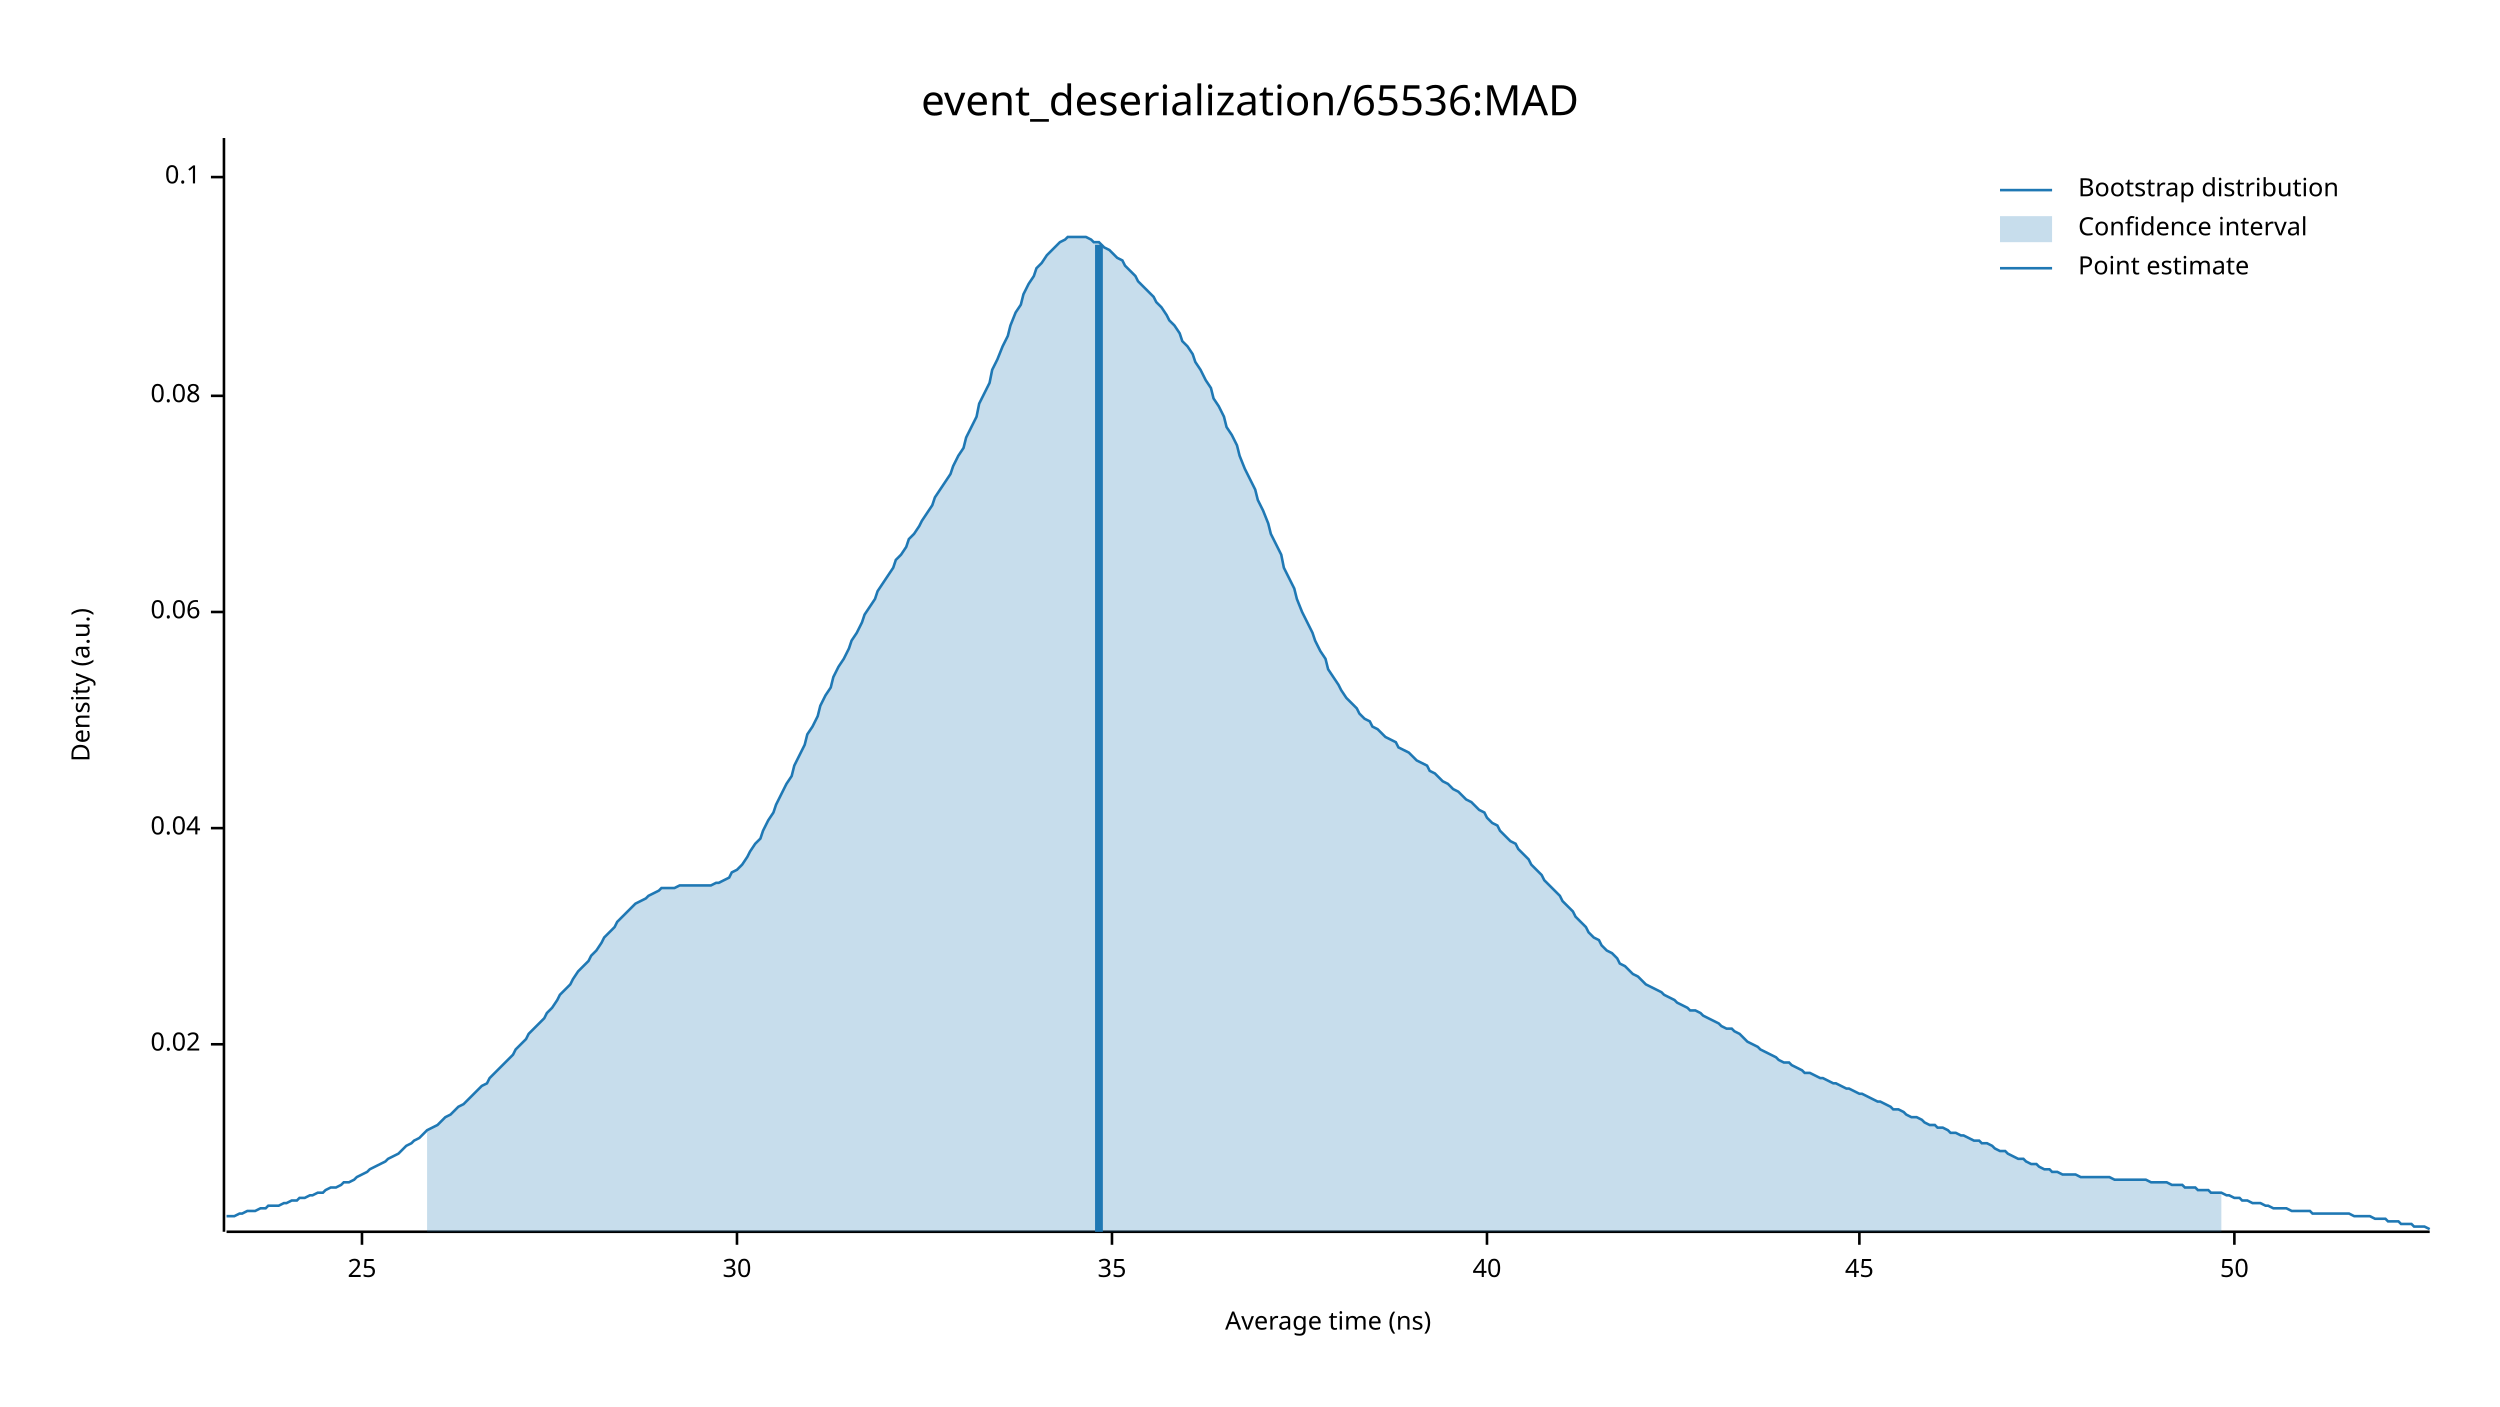
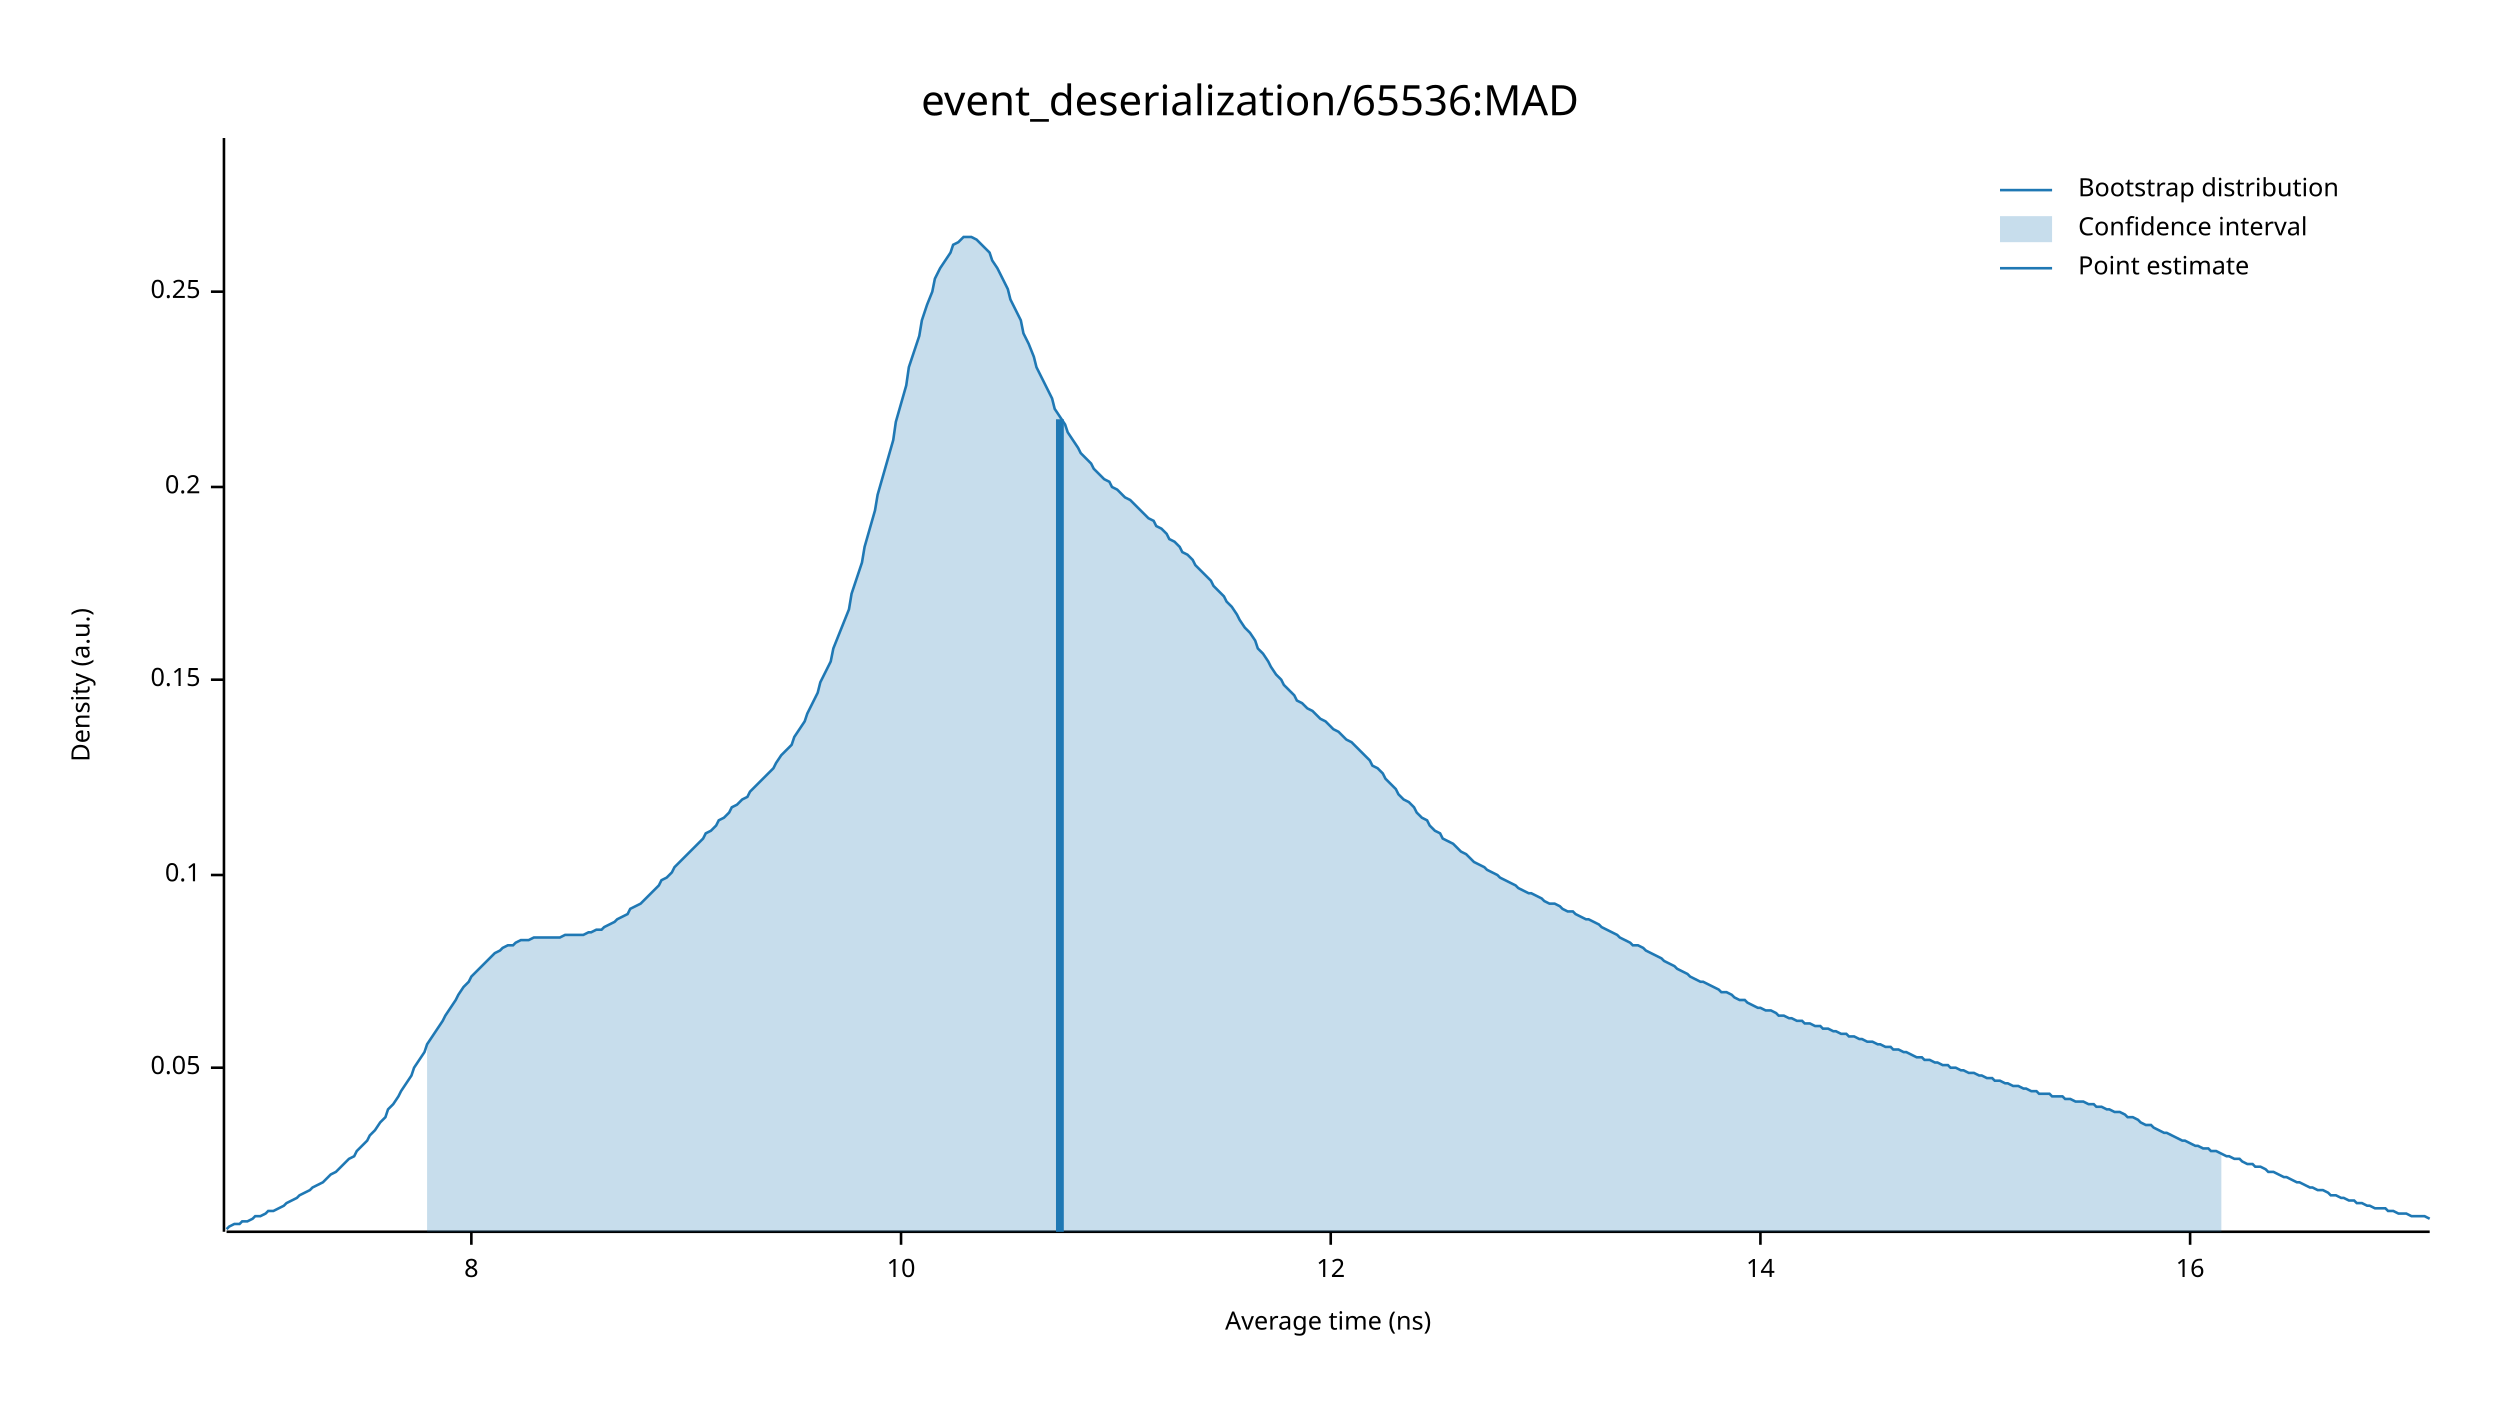
<svg xmlns="http://www.w3.org/2000/svg" width="960" height="540" viewBox="0 0 960 540">
  <text x="480" y="32" dy="0.76em" text-anchor="middle" font-family="sans-serif" font-size="16.129" opacity="1" fill="#000000">
event_deserialization/65536:MAD
</text>
  <text x="27" y="263" dy="0.76em" text-anchor="middle" font-family="sans-serif" font-size="9.677" opacity="1" fill="#000000" transform="rotate(270, 27, 263)">
Density (a.u.)
</text>
  <text x="510" y="513" dy="-0.5ex" text-anchor="middle" font-family="sans-serif" font-size="9.677" opacity="1" fill="#000000">
Average time (ns)
</text>
  <polyline fill="none" opacity="1" stroke="#000000" stroke-width="1" points="86,53 86,473 " />
-   <text x="77" y="401" dy="0.5ex" text-anchor="end" font-family="sans-serif" font-size="9.677" opacity="1" fill="#000000">
- 0.02
+   <text x="77" y="410" dy="0.5ex" text-anchor="end" font-family="sans-serif" font-size="9.677" opacity="1" fill="#000000">
+ 0.05
</text>
-   <polyline fill="none" opacity="1" stroke="#000000" stroke-width="1" points="81,401 86,401 " />
-   <text x="77" y="318" dy="0.5ex" text-anchor="end" font-family="sans-serif" font-size="9.677" opacity="1" fill="#000000">
- 0.04
- </text>
-   <polyline fill="none" opacity="1" stroke="#000000" stroke-width="1" points="81,318 86,318 " />
-   <text x="77" y="235" dy="0.5ex" text-anchor="end" font-family="sans-serif" font-size="9.677" opacity="1" fill="#000000">
- 0.06
- </text>
-   <polyline fill="none" opacity="1" stroke="#000000" stroke-width="1" points="81,235 86,235 " />
-   <text x="77" y="152" dy="0.5ex" text-anchor="end" font-family="sans-serif" font-size="9.677" opacity="1" fill="#000000">
- 0.08
- </text>
-   <polyline fill="none" opacity="1" stroke="#000000" stroke-width="1" points="81,152 86,152 " />
-   <text x="77" y="68" dy="0.5ex" text-anchor="end" font-family="sans-serif" font-size="9.677" opacity="1" fill="#000000">
+   <polyline fill="none" opacity="1" stroke="#000000" stroke-width="1" points="81,410 86,410 " />
+   <text x="77" y="336" dy="0.5ex" text-anchor="end" font-family="sans-serif" font-size="9.677" opacity="1" fill="#000000">
0.1
</text>
-   <polyline fill="none" opacity="1" stroke="#000000" stroke-width="1" points="81,68 86,68 " />
+   <polyline fill="none" opacity="1" stroke="#000000" stroke-width="1" points="81,336 86,336 " />
+   <text x="77" y="261" dy="0.5ex" text-anchor="end" font-family="sans-serif" font-size="9.677" opacity="1" fill="#000000">
+ 0.15
+ </text>
+   <polyline fill="none" opacity="1" stroke="#000000" stroke-width="1" points="81,261 86,261 " />
+   <text x="77" y="187" dy="0.5ex" text-anchor="end" font-family="sans-serif" font-size="9.677" opacity="1" fill="#000000">
+ 0.2
+ </text>
+   <polyline fill="none" opacity="1" stroke="#000000" stroke-width="1" points="81,187 86,187 " />
+   <text x="77" y="112" dy="0.5ex" text-anchor="end" font-family="sans-serif" font-size="9.677" opacity="1" fill="#000000">
+ 0.25
+ </text>
+   <polyline fill="none" opacity="1" stroke="#000000" stroke-width="1" points="81,112 86,112 " />
  <polyline fill="none" opacity="1" stroke="#000000" stroke-width="1" points="87,473 933,473 " />
-   <text x="139" y="483" dy="0.76em" text-anchor="middle" font-family="sans-serif" font-size="9.677" opacity="1" fill="#000000">
- 25
+   <text x="181" y="483" dy="0.76em" text-anchor="middle" font-family="sans-serif" font-size="9.677" opacity="1" fill="#000000">
+ 8
</text>
-   <polyline fill="none" opacity="1" stroke="#000000" stroke-width="1" points="139,473 139,478 " />
-   <text x="283" y="483" dy="0.76em" text-anchor="middle" font-family="sans-serif" font-size="9.677" opacity="1" fill="#000000">
- 30
+   <polyline fill="none" opacity="1" stroke="#000000" stroke-width="1" points="181,473 181,478 " />
+   <text x="346" y="483" dy="0.76em" text-anchor="middle" font-family="sans-serif" font-size="9.677" opacity="1" fill="#000000">
+ 10
</text>
-   <polyline fill="none" opacity="1" stroke="#000000" stroke-width="1" points="283,473 283,478 " />
-   <text x="427" y="483" dy="0.76em" text-anchor="middle" font-family="sans-serif" font-size="9.677" opacity="1" fill="#000000">
- 35
+   <polyline fill="none" opacity="1" stroke="#000000" stroke-width="1" points="346,473 346,478 " />
+   <text x="511" y="483" dy="0.76em" text-anchor="middle" font-family="sans-serif" font-size="9.677" opacity="1" fill="#000000">
+ 12
</text>
-   <polyline fill="none" opacity="1" stroke="#000000" stroke-width="1" points="427,473 427,478 " />
-   <text x="571" y="483" dy="0.76em" text-anchor="middle" font-family="sans-serif" font-size="9.677" opacity="1" fill="#000000">
- 40
+   <polyline fill="none" opacity="1" stroke="#000000" stroke-width="1" points="511,473 511,478 " />
+   <text x="676" y="483" dy="0.76em" text-anchor="middle" font-family="sans-serif" font-size="9.677" opacity="1" fill="#000000">
+ 14
</text>
-   <polyline fill="none" opacity="1" stroke="#000000" stroke-width="1" points="571,473 571,478 " />
-   <text x="714" y="483" dy="0.76em" text-anchor="middle" font-family="sans-serif" font-size="9.677" opacity="1" fill="#000000">
- 45
+   <polyline fill="none" opacity="1" stroke="#000000" stroke-width="1" points="676,473 676,478 " />
+   <text x="841" y="483" dy="0.76em" text-anchor="middle" font-family="sans-serif" font-size="9.677" opacity="1" fill="#000000">
+ 16
</text>
-   <polyline fill="none" opacity="1" stroke="#000000" stroke-width="1" points="714,473 714,478 " />
-   <text x="858" y="483" dy="0.76em" text-anchor="middle" font-family="sans-serif" font-size="9.677" opacity="1" fill="#000000">
- 50
- </text>
-   <polyline fill="none" opacity="1" stroke="#000000" stroke-width="1" points="858,473 858,478 " />
-   <polyline fill="none" opacity="1" stroke="#1F78B4" stroke-width="1" points="87,467 88,467 90,467 92,466 93,466 95,465 97,465 98,465 100,464 102,464 103,463 105,463 107,463 109,462 110,462 112,461 114,461 115,460 117,460 119,459 120,459 122,458 124,458 125,457 127,456 129,456 131,455 132,454 134,454 136,453 137,452 139,451 141,450 142,449 144,448 146,447 148,446 149,445 151,444 153,443 154,442 156,440 158,439 159,438 161,437 163,435 164,434 166,433 168,432 170,430 171,429 173,428 175,426 176,425 178,424 180,422 181,421 183,419 185,417 187,416 188,414 190,412 192,410 193,409 195,407 197,405 198,403 200,401 202,399 203,397 205,395 207,393 209,391 210,389 212,387 214,384 215,382 217,380 219,378 220,376 222,373 224,371 226,369 227,367 229,365 231,362 232,360 234,358 236,356 237,354 239,352 241,350 242,349 244,347 246,346 248,345 249,344 251,343 253,342 254,341 256,341 258,341 259,341 261,340 263,340 265,340 266,340 268,340 270,340 271,340 273,340 275,339 276,339 278,338 280,337 281,335 283,334 285,332 287,329 288,327 290,324 292,322 293,319 295,315 297,312 298,309 300,305 302,301 304,298 305,294 307,290 309,286 310,282 312,279 314,275 315,271 317,267 319,264 320,260 322,256 324,253 326,249 327,246 329,243 331,239 332,236 334,233 336,230 337,227 339,224 341,221 343,218 344,215 346,213 348,210 349,207 351,205 353,202 354,200 356,197 358,194 359,191 361,188 363,185 365,182 366,179 368,175 370,172 371,168 373,164 375,160 376,155 378,151 380,147 381,142 383,138 385,133 387,129 388,125 390,120 392,117 393,113 395,109 397,106 398,103 400,101 402,98 404,96 405,95 407,93 409,92 410,91 412,91 414,91 415,91 417,91 419,92 420,93 422,93 424,95 426,96 427,97 429,99 431,100 432,102 434,104 436,106 437,108 439,110 441,112 443,114 444,116 446,118 448,121 449,123 451,125 453,128 454,131 456,133 458,136 459,139 461,142 463,146 465,149 466,153 468,156 470,160 471,164 473,167 475,171 476,175 478,180 480,184 482,188 483,192 485,196 487,201 488,205 490,209 492,213 493,218 495,222 497,226 498,230 500,235 502,239 504,243 505,246 507,250 509,253 510,257 512,260 514,263 515,265 517,268 519,270 521,272 522,274 524,276 526,277 527,279 529,280 531,282 532,283 534,284 536,285 537,287 539,288 541,289 543,291 544,292 546,293 548,294 549,296 551,297 553,299 554,300 556,301 558,303 560,304 561,305 563,307 565,308 566,309 568,311 570,312 571,314 573,316 575,317 576,319 578,321 580,323 582,324 583,326 585,328 587,330 588,332 590,334 592,336 593,338 595,340 597,342 599,344 600,346 602,348 604,350 605,352 607,354 609,356 610,358 612,360 614,361 615,363 617,365 619,366 621,368 622,370 624,371 626,373 627,374 629,375 631,377 632,378 634,379 636,380 638,381 639,382 641,383 643,384 644,385 646,386 648,387 649,388 651,388 653,389 654,390 656,391 658,392 660,393 661,394 663,395 665,395 666,396 668,397 670,399 671,400 673,401 675,402 676,403 678,404 680,405 682,406 683,407 685,408 687,408 688,409 690,410 692,411 693,412 695,412 697,413 699,414 700,414 702,415 704,416 705,416 707,417 709,418 710,418 712,419 714,420 715,420 717,421 719,422 721,423 722,423 724,424 726,425 727,426 729,426 731,427 732,428 734,429 736,429 738,430 739,431 741,432 743,432 744,433 746,433 748,434 749,435 751,435 753,436 754,436 756,437 758,438 760,438 761,439 763,439 765,440 766,441 768,442 770,442 771,443 773,444 775,445 777,445 778,446 780,447 782,447 783,448 785,449 787,449 788,450 790,450 792,451 793,451 795,451 797,451 799,452 800,452 802,452 804,452 805,452 807,452 809,452 810,452 812,453 814,453 816,453 817,453 819,453 821,453 822,453 824,453 826,454 827,454 829,454 831,454 832,454 834,455 836,455 838,455 839,456 841,456 843,456 844,457 846,457 848,457 849,458 851,458 853,458 855,459 856,459 858,460 860,460 861,461 863,461 865,462 866,462 868,462 870,463 871,463 873,464 875,464 877,464 878,464 880,465 882,465 883,465 885,465 887,465 888,466 890,466 892,466 894,466 895,466 897,466 899,466 900,466 902,466 904,467 905,467 907,467 909,467 910,467 912,468 914,468 916,468 917,469 919,469 921,469 922,470 924,470 926,470 927,471 929,471 931,471 933,472 " />
-   <polygon opacity="0.25" fill="#1F78B4" points="164,434 166,433 168,432 170,430 171,429 173,428 175,426 176,425 178,424 180,422 181,421 183,419 185,417 187,416 188,414 190,412 192,410 193,409 195,407 197,405 198,403 200,401 202,399 203,397 205,395 207,393 209,391 210,389 212,387 214,384 215,382 217,380 219,378 220,376 222,373 224,371 226,369 227,367 229,365 231,362 232,360 234,358 236,356 237,354 239,352 241,350 242,349 244,347 246,346 248,345 249,344 251,343 253,342 254,341 256,341 258,341 259,341 261,340 263,340 265,340 266,340 268,340 270,340 271,340 273,340 275,339 276,339 278,338 280,337 281,335 283,334 285,332 287,329 288,327 290,324 292,322 293,319 295,315 297,312 298,309 300,305 302,301 304,298 305,294 307,290 309,286 310,282 312,279 314,275 315,271 317,267 319,264 320,260 322,256 324,253 326,249 327,246 329,243 331,239 332,236 334,233 336,230 337,227 339,224 341,221 343,218 344,215 346,213 348,210 349,207 351,205 353,202 354,200 356,197 358,194 359,191 361,188 363,185 365,182 366,179 368,175 370,172 371,168 373,164 375,160 376,155 378,151 380,147 381,142 383,138 385,133 387,129 388,125 390,120 392,117 393,113 395,109 397,106 398,103 400,101 402,98 404,96 405,95 407,93 409,92 410,91 412,91 414,91 415,91 417,91 419,92 420,93 422,93 424,95 426,96 427,97 429,99 431,100 432,102 434,104 436,106 437,108 439,110 441,112 443,114 444,116 446,118 448,121 449,123 451,125 453,128 454,131 456,133 458,136 459,139 461,142 463,146 465,149 466,153 468,156 470,160 471,164 473,167 475,171 476,175 478,180 480,184 482,188 483,192 485,196 487,201 488,205 490,209 492,213 493,218 495,222 497,226 498,230 500,235 502,239 504,243 505,246 507,250 509,253 510,257 512,260 514,263 515,265 517,268 519,270 521,272 522,274 524,276 526,277 527,279 529,280 531,282 532,283 534,284 536,285 537,287 539,288 541,289 543,291 544,292 546,293 548,294 549,296 551,297 553,299 554,300 556,301 558,303 560,304 561,305 563,307 565,308 566,309 568,311 570,312 571,314 573,316 575,317 576,319 578,321 580,323 582,324 583,326 585,328 587,330 588,332 590,334 592,336 593,338 595,340 597,342 599,344 600,346 602,348 604,350 605,352 607,354 609,356 610,358 612,360 614,361 615,363 617,365 619,366 621,368 622,370 624,371 626,373 627,374 629,375 631,377 632,378 634,379 636,380 638,381 639,382 641,383 643,384 644,385 646,386 648,387 649,388 651,388 653,389 654,390 656,391 658,392 660,393 661,394 663,395 665,395 666,396 668,397 670,399 671,400 673,401 675,402 676,403 678,404 680,405 682,406 683,407 685,408 687,408 688,409 690,410 692,411 693,412 695,412 697,413 699,414 700,414 702,415 704,416 705,416 707,417 709,418 710,418 712,419 714,420 715,420 717,421 719,422 721,423 722,423 724,424 726,425 727,426 729,426 731,427 732,428 734,429 736,429 738,430 739,431 741,432 743,432 744,433 746,433 748,434 749,435 751,435 753,436 754,436 756,437 758,438 760,438 761,439 763,439 765,440 766,441 768,442 770,442 771,443 773,444 775,445 777,445 778,446 780,447 782,447 783,448 785,449 787,449 788,450 790,450 792,451 793,451 795,451 797,451 799,452 800,452 802,452 804,452 805,452 807,452 809,452 810,452 812,453 814,453 816,453 817,453 819,453 821,453 822,453 824,453 826,454 827,454 829,454 831,454 832,454 834,455 836,455 838,455 839,456 841,456 843,456 844,457 846,457 848,457 849,458 851,458 853,458 853,473 164,473 " />
-   <polyline fill="none" opacity="1" stroke="#1F78B4" stroke-width="3" points="422,473 422,94 " />
+   <polyline fill="none" opacity="1" stroke="#000000" stroke-width="1" points="841,473 841,478 " />
+   <polyline fill="none" opacity="1" stroke="#1F78B4" stroke-width="1" points="87,472 88,471 90,470 92,470 93,469 95,469 97,468 98,467 100,467 102,466 103,465 105,465 107,464 109,463 110,462 112,461 114,460 115,459 117,458 119,457 120,456 122,455 124,454 125,453 127,451 129,450 131,448 132,447 134,445 136,444 137,442 139,440 141,438 142,436 144,434 146,431 148,429 149,426 151,424 153,421 154,419 156,416 158,413 159,410 161,407 163,404 164,401 166,398 168,395 170,392 171,390 173,387 175,384 176,382 178,379 180,377 181,375 183,373 185,371 187,369 188,368 190,366 192,365 193,364 195,363 197,363 198,362 200,361 202,361 203,361 205,360 207,360 209,360 210,360 212,360 214,360 215,360 217,359 219,359 220,359 222,359 224,359 226,358 227,358 229,357 231,357 232,356 234,355 236,354 237,353 239,352 241,351 242,349 244,348 246,347 248,345 249,344 251,342 253,340 254,338 256,337 258,335 259,333 261,331 263,329 265,327 266,326 268,324 270,322 271,320 273,319 275,317 276,315 278,314 280,312 281,310 283,309 285,307 287,306 288,304 290,302 292,300 293,299 295,297 297,295 298,293 300,290 302,288 304,286 305,283 307,280 309,277 310,274 312,270 314,266 315,262 317,258 319,254 320,249 322,244 324,239 326,234 327,228 329,222 331,216 332,210 334,203 336,196 337,190 339,183 341,176 343,169 344,162 346,155 348,148 349,141 351,135 353,129 354,123 356,117 358,112 359,107 361,103 363,100 365,97 366,94 368,93 370,91 371,91 373,91 375,92 376,93 378,95 380,97 381,100 383,103 385,107 387,111 388,115 390,119 392,123 393,128 395,132 397,137 398,141 400,145 402,149 404,153 405,157 407,160 409,163 410,166 412,169 414,172 415,174 417,176 419,178 420,180 422,182 424,184 426,185 427,187 429,188 431,190 432,191 434,192 436,194 437,195 439,197 441,199 443,200 444,202 446,203 448,205 449,207 451,208 453,210 454,212 456,213 458,215 459,217 461,219 463,221 465,223 466,225 468,227 470,229 471,231 473,233 475,236 476,238 478,241 480,243 482,246 483,249 485,251 487,254 488,256 490,259 492,261 493,263 495,265 497,267 498,269 500,270 502,272 504,273 505,274 507,276 509,277 510,278 512,280 514,281 515,282 517,284 519,285 521,287 522,288 524,290 526,292 527,294 529,295 531,297 532,299 534,301 536,303 537,305 539,307 541,308 543,310 544,312 546,314 548,315 549,317 551,319 553,320 554,322 556,323 558,324 560,326 561,327 563,328 565,330 566,331 568,332 570,333 571,334 573,335 575,336 576,337 578,338 580,339 582,340 583,341 585,342 587,343 588,343 590,344 592,345 593,346 595,347 597,347 599,348 600,349 602,350 604,350 605,351 607,352 609,353 610,353 612,354 614,355 615,356 617,357 619,358 621,359 622,360 624,361 626,362 627,363 629,363 631,364 632,365 634,366 636,367 638,368 639,369 641,370 643,371 644,372 646,373 648,374 649,375 651,376 653,377 654,377 656,378 658,379 660,380 661,381 663,381 665,382 666,383 668,384 670,384 671,385 673,386 675,387 676,387 678,388 680,388 682,389 683,390 685,390 687,391 688,391 690,392 692,392 693,393 695,393 697,394 699,394 700,395 702,395 704,396 705,396 707,397 709,397 710,398 712,398 714,399 715,399 717,400 719,400 721,401 722,401 724,402 726,402 727,403 729,403 731,404 732,404 734,405 736,406 738,406 739,407 741,407 743,408 744,408 746,409 748,409 749,410 751,410 753,411 754,411 756,412 758,412 760,413 761,413 763,414 765,414 766,415 768,415 770,416 771,416 773,417 775,417 777,418 778,418 780,419 782,419 783,420 785,420 787,420 788,421 790,421 792,421 793,422 795,422 797,423 799,423 800,423 802,424 804,424 805,425 807,425 809,426 810,426 812,427 814,427 816,428 817,429 819,429 821,430 822,431 824,432 826,432 827,433 829,434 831,435 832,435 834,436 836,437 838,438 839,438 841,439 843,440 844,440 846,441 848,441 849,442 851,442 853,443 855,444 856,444 858,445 860,445 861,446 863,447 865,447 866,448 868,448 870,449 871,450 873,450 875,451 877,452 878,452 880,453 882,454 883,454 885,455 887,456 888,456 890,457 892,457 894,458 895,459 897,459 899,460 900,460 902,461 904,461 905,462 907,462 909,463 910,463 912,464 914,464 916,464 917,465 919,465 921,466 922,466 924,466 926,467 927,467 929,467 931,467 933,468 " />
+   <polygon opacity="0.25" fill="#1F78B4" points="164,401 166,398 168,395 170,392 171,390 173,387 175,384 176,382 178,379 180,377 181,375 183,373 185,371 187,369 188,368 190,366 192,365 193,364 195,363 197,363 198,362 200,361 202,361 203,361 205,360 207,360 209,360 210,360 212,360 214,360 215,360 217,359 219,359 220,359 222,359 224,359 226,358 227,358 229,357 231,357 232,356 234,355 236,354 237,353 239,352 241,351 242,349 244,348 246,347 248,345 249,344 251,342 253,340 254,338 256,337 258,335 259,333 261,331 263,329 265,327 266,326 268,324 270,322 271,320 273,319 275,317 276,315 278,314 280,312 281,310 283,309 285,307 287,306 288,304 290,302 292,300 293,299 295,297 297,295 298,293 300,290 302,288 304,286 305,283 307,280 309,277 310,274 312,270 314,266 315,262 317,258 319,254 320,249 322,244 324,239 326,234 327,228 329,222 331,216 332,210 334,203 336,196 337,190 339,183 341,176 343,169 344,162 346,155 348,148 349,141 351,135 353,129 354,123 356,117 358,112 359,107 361,103 363,100 365,97 366,94 368,93 370,91 371,91 373,91 375,92 376,93 378,95 380,97 381,100 383,103 385,107 387,111 388,115 390,119 392,123 393,128 395,132 397,137 398,141 400,145 402,149 404,153 405,157 407,160 409,163 410,166 412,169 414,172 415,174 417,176 419,178 420,180 422,182 424,184 426,185 427,187 429,188 431,190 432,191 434,192 436,194 437,195 439,197 441,199 443,200 444,202 446,203 448,205 449,207 451,208 453,210 454,212 456,213 458,215 459,217 461,219 463,221 465,223 466,225 468,227 470,229 471,231 473,233 475,236 476,238 478,241 480,243 482,246 483,249 485,251 487,254 488,256 490,259 492,261 493,263 495,265 497,267 498,269 500,270 502,272 504,273 505,274 507,276 509,277 510,278 512,280 514,281 515,282 517,284 519,285 521,287 522,288 524,290 526,292 527,294 529,295 531,297 532,299 534,301 536,303 537,305 539,307 541,308 543,310 544,312 546,314 548,315 549,317 551,319 553,320 554,322 556,323 558,324 560,326 561,327 563,328 565,330 566,331 568,332 570,333 571,334 573,335 575,336 576,337 578,338 580,339 582,340 583,341 585,342 587,343 588,343 590,344 592,345 593,346 595,347 597,347 599,348 600,349 602,350 604,350 605,351 607,352 609,353 610,353 612,354 614,355 615,356 617,357 619,358 621,359 622,360 624,361 626,362 627,363 629,363 631,364 632,365 634,366 636,367 638,368 639,369 641,370 643,371 644,372 646,373 648,374 649,375 651,376 653,377 654,377 656,378 658,379 660,380 661,381 663,381 665,382 666,383 668,384 670,384 671,385 673,386 675,387 676,387 678,388 680,388 682,389 683,390 685,390 687,391 688,391 690,392 692,392 693,393 695,393 697,394 699,394 700,395 702,395 704,396 705,396 707,397 709,397 710,398 712,398 714,399 715,399 717,400 719,400 721,401 722,401 724,402 726,402 727,403 729,403 731,404 732,404 734,405 736,406 738,406 739,407 741,407 743,408 744,408 746,409 748,409 749,410 751,410 753,411 754,411 756,412 758,412 760,413 761,413 763,414 765,414 766,415 768,415 770,416 771,416 773,417 775,417 777,418 778,418 780,419 782,419 783,420 785,420 787,420 788,421 790,421 792,421 793,422 795,422 797,423 799,423 800,423 802,424 804,424 805,425 807,425 809,426 810,426 812,427 814,427 816,428 817,429 819,429 821,430 822,431 824,432 826,432 827,433 829,434 831,435 832,435 834,436 836,437 838,438 839,438 841,439 843,440 844,440 846,441 848,441 849,442 851,442 853,443 853,473 164,473 " />
+   <polyline fill="none" opacity="1" stroke="#1F78B4" stroke-width="3" points="407,473 407,161 " />
  <text x="798" y="68" dy="0.76em" text-anchor="start" font-family="sans-serif" font-size="9.677" opacity="1" fill="#000000">
Bootstrap distribution
</text>
  <text x="798" y="83" dy="0.76em" text-anchor="start" font-family="sans-serif" font-size="9.677" opacity="1" fill="#000000">
Confidence interval
</text>
  <text x="798" y="98" dy="0.76em" text-anchor="start" font-family="sans-serif" font-size="9.677" opacity="1" fill="#000000">
Point estimate
</text>
  <polyline fill="none" opacity="1" stroke="#1F78B4" stroke-width="1" points="768,73 788,73 " />
  <rect x="768" y="83" width="20" height="10" opacity="0.25" fill="#1F78B4" stroke="none" />
  <polyline fill="none" opacity="1" stroke="#1F78B4" stroke-width="1" points="768,103 788,103 " />
</svg>
